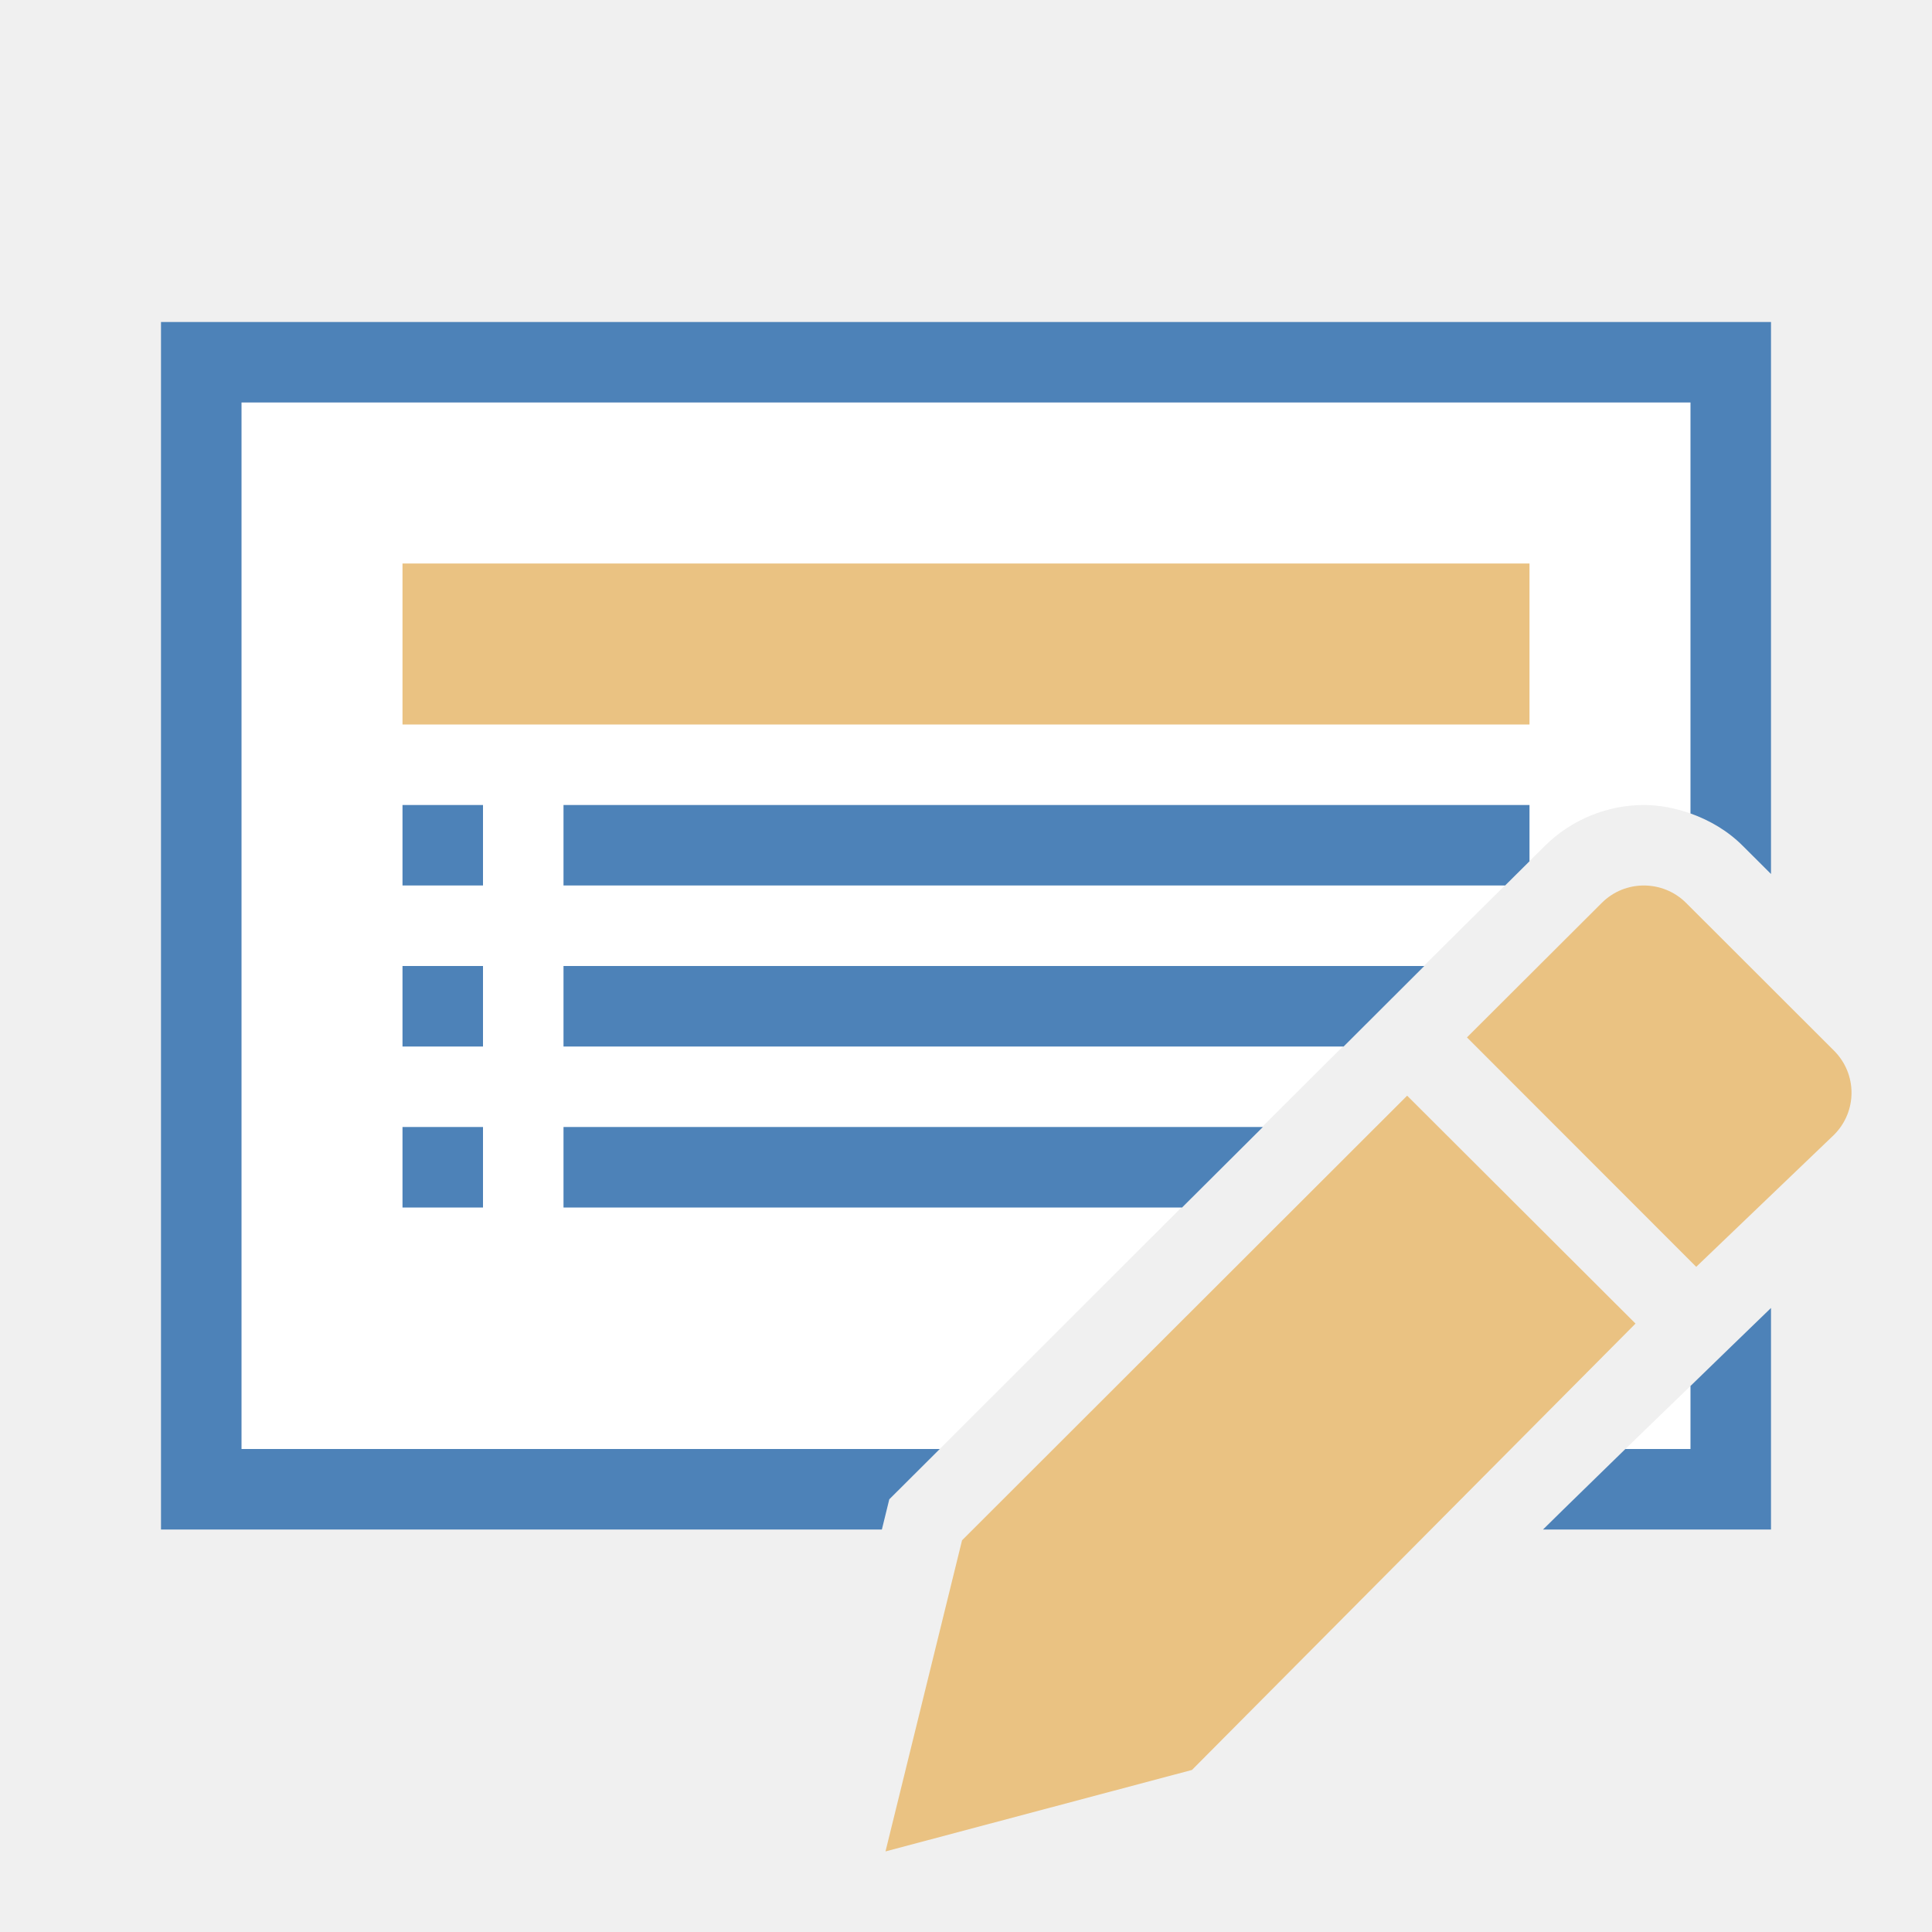
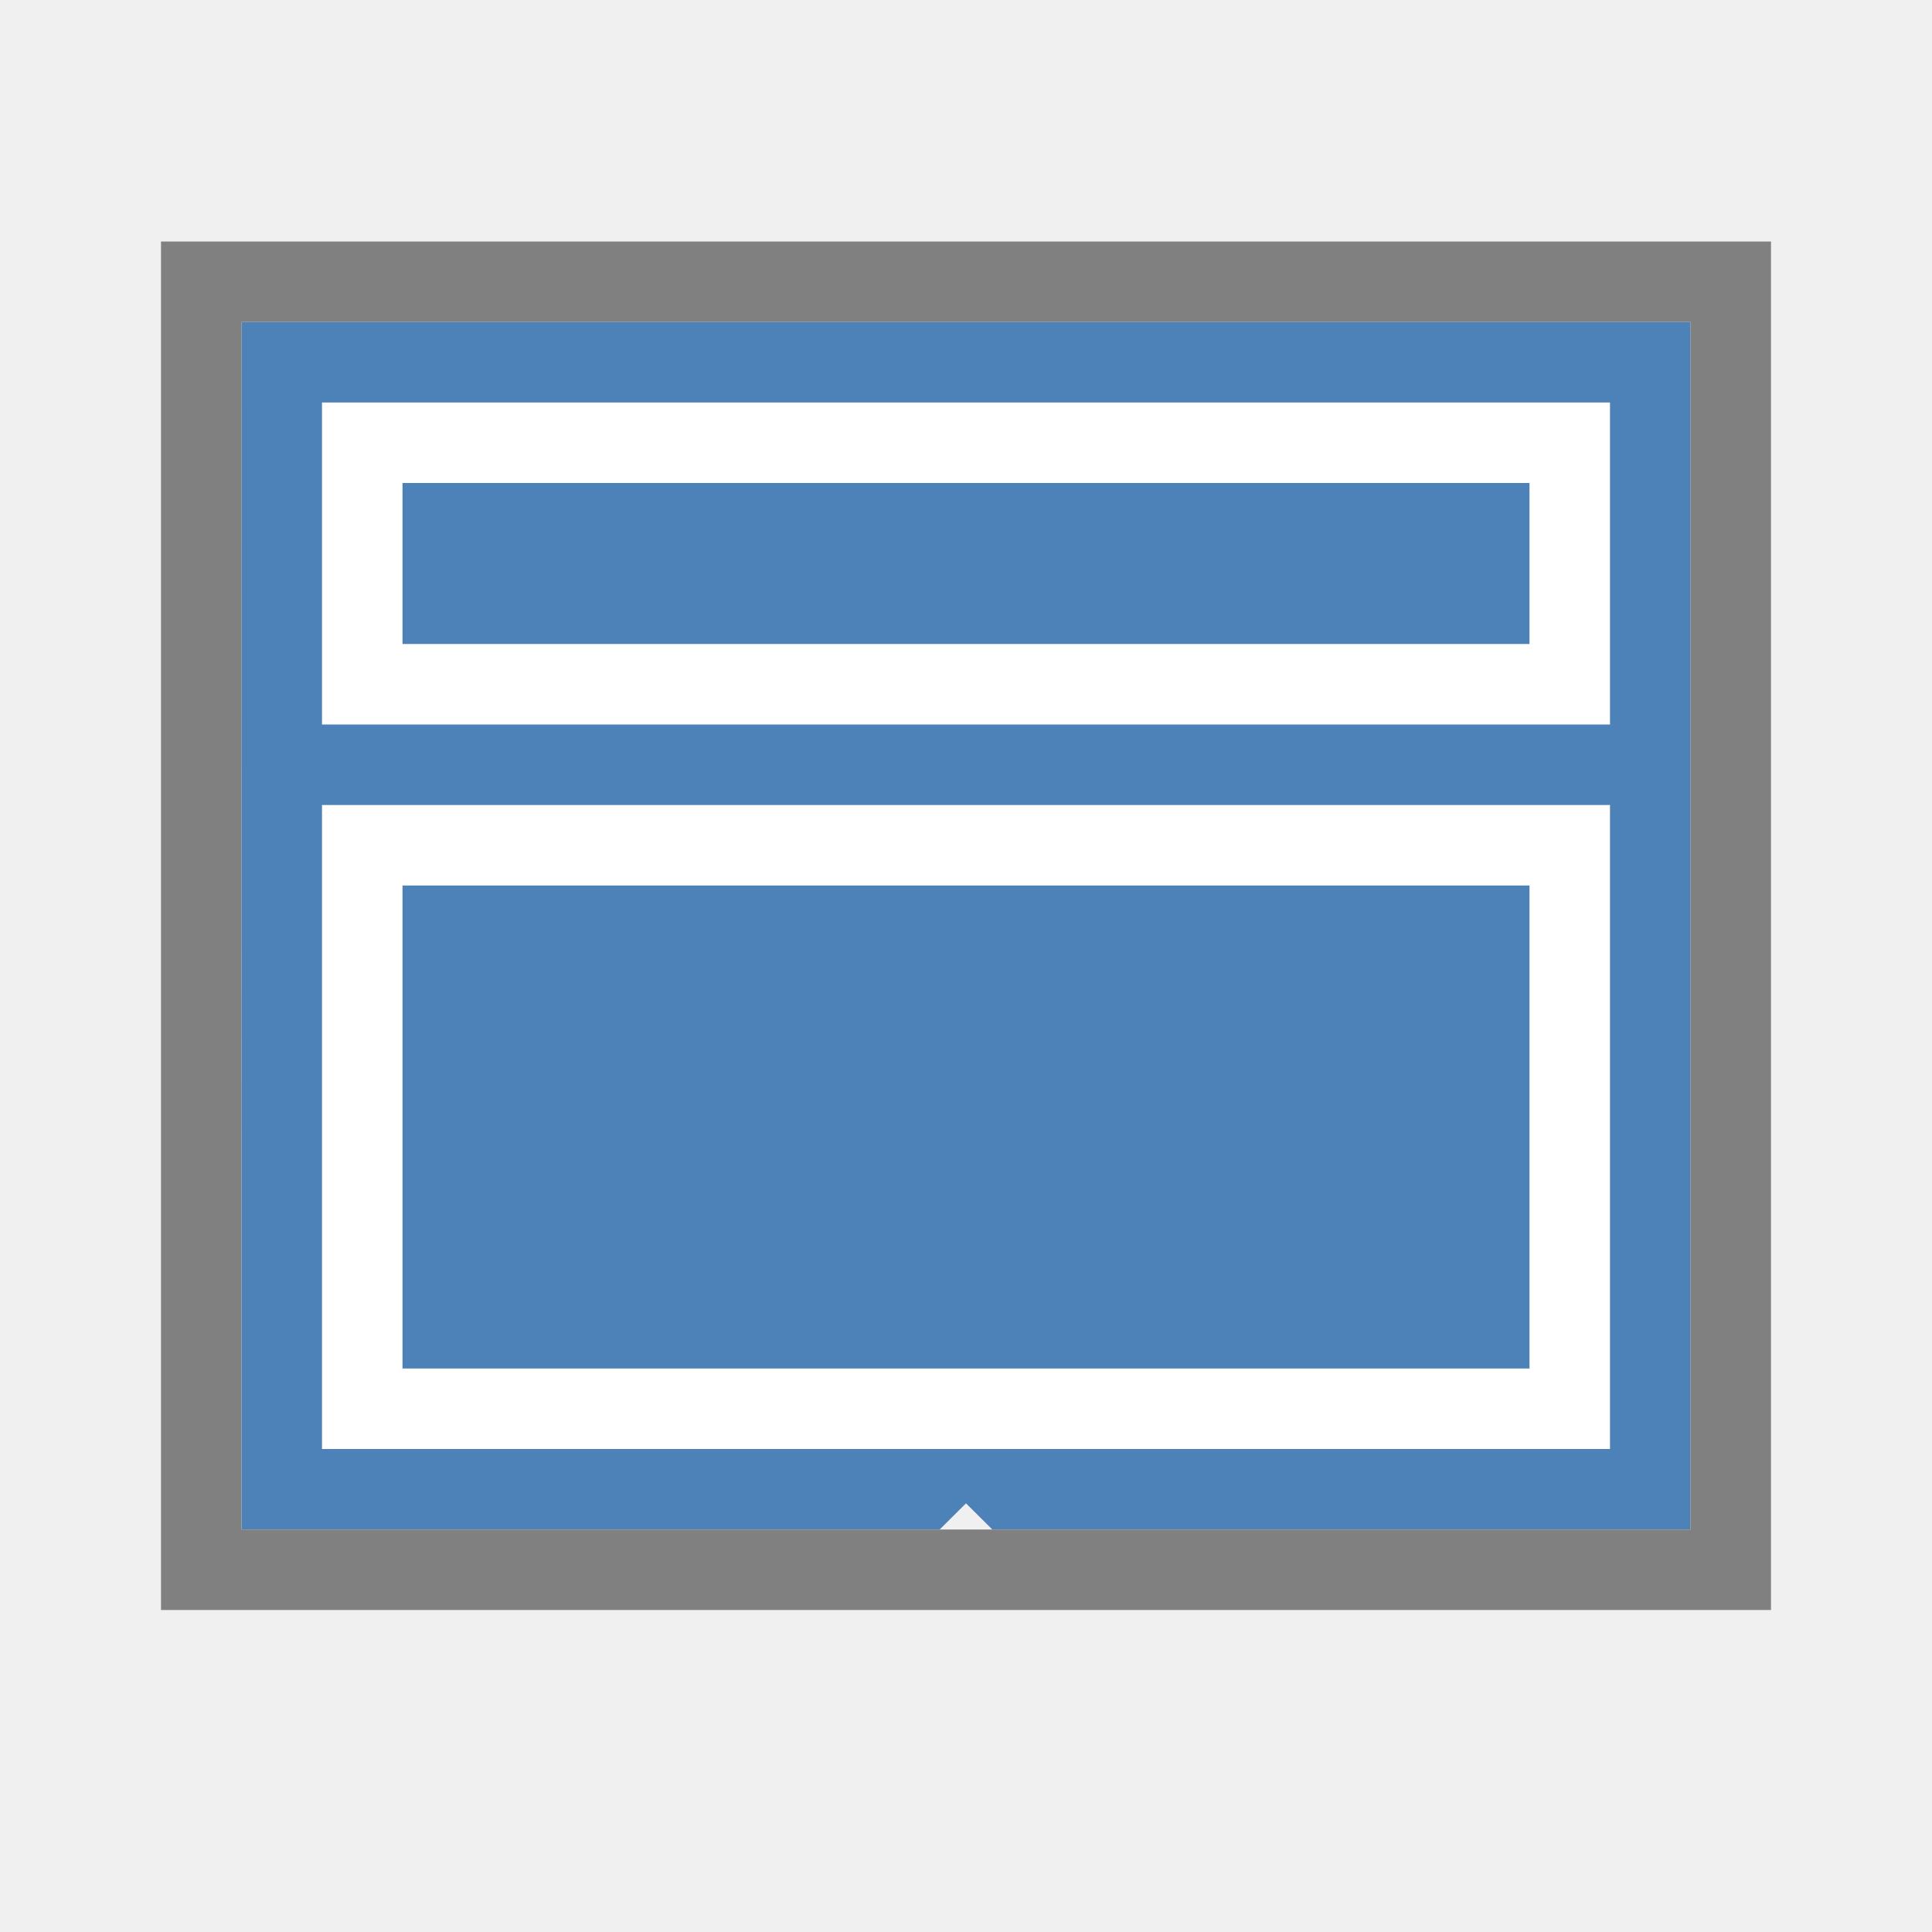
<svg xmlns="http://www.w3.org/2000/svg" viewBox="0 0 24 24">
-   <path style="fill:#ffffff" d="M 3 5 L 3 18 L 11.674 18 C 14.18 15.496 16.68 12.991 19.189 10.51 C 19.524 10.175 19.978 10 20.42 10 C 20.615 10 20.811 10.039 21 10.105 L 21 5 L 3 5 z M 21 17.217 C 20.731 17.478 20.46 17.738 20.191 18 L 21 18 L 21 17.217 z " />
-   <path style="fill:#4d82b8" d="M 2 4 L 2 19 L 10.955 19 L 11.047 18.625 C 11.256 18.416 11.465 18.209 11.674 18 L 3 18 L 3 5 L 21 5 L 21 10.105 C 21.238 10.19 21.464 10.321 21.652 10.51 L 22 10.857 L 22 4 L 2 4 z M 5 10 L 5 11 L 6 11 L 6 10 L 5 10 z M 7 10 L 7 11 L 18.697 11 C 18.798 10.9 18.899 10.799 19 10.699 L 19 10 L 7 10 z M 5 12 L 5 13 L 6 13 L 6 12 L 5 12 z M 7 12 L 7 13 L 16.691 13 C 17.026 12.667 17.359 12.332 17.693 12 L 7 12 z M 5 14 L 5 15 L 6 15 L 6 14 L 5 14 z M 7 14 L 7 15 L 14.684 15 C 15.018 14.666 15.353 14.333 15.688 14 L 7 14 z M 22 16.248 C 21.666 16.57 21.333 16.894 21 17.217 L 21 18 L 20.191 18 C 19.851 18.333 19.507 18.665 19.168 19 L 22 19 L 22 16.248 z " />
-   <path style="fill:#eac282" d="M 5,7 V 9 H 19 V 7 Z" />
-   <g fill="#eac282">
-     <path d="m17.48 13.611-5.529 5.523-.951 3.865 3.807-1.012 5.51-5.545z" />
-     <path d="m20.42 11c-.19 0-.378.072-.523.217l-1.674 1.67 2.848 2.85 1.711-1.639c.291-.29.291-.757 0-1.047l-1.836-1.834c-.145-.145-.336-.217-.525-.217z" />
+   <path d="m3 4v5.105 9.111.783h.809 7.865c.109-.109.218-.216.326-.324.109.109.218.216.326.324h7.865.809v-.783-9.111-5.105z" fill="#4d82b8" />
+   <path d="m2 3v17h7.5 1.455 8.213 1.332 1.5v-2.752-5.391-8.857zm1 1h18v5.105 9.395.5h-.5-.309-8.518-2.174-6.5z" fill="#808080" />
+   <g fill="#fff">
+     <path d="m20 5h-16v1 2 1h16v-1-2zm-1 1v2h-14v-2z" />
+     <path d="m20 10h-16v1 6 1h16v-1-6zm-1 1v6h-14v-6z" />
  </g>
</svg>
